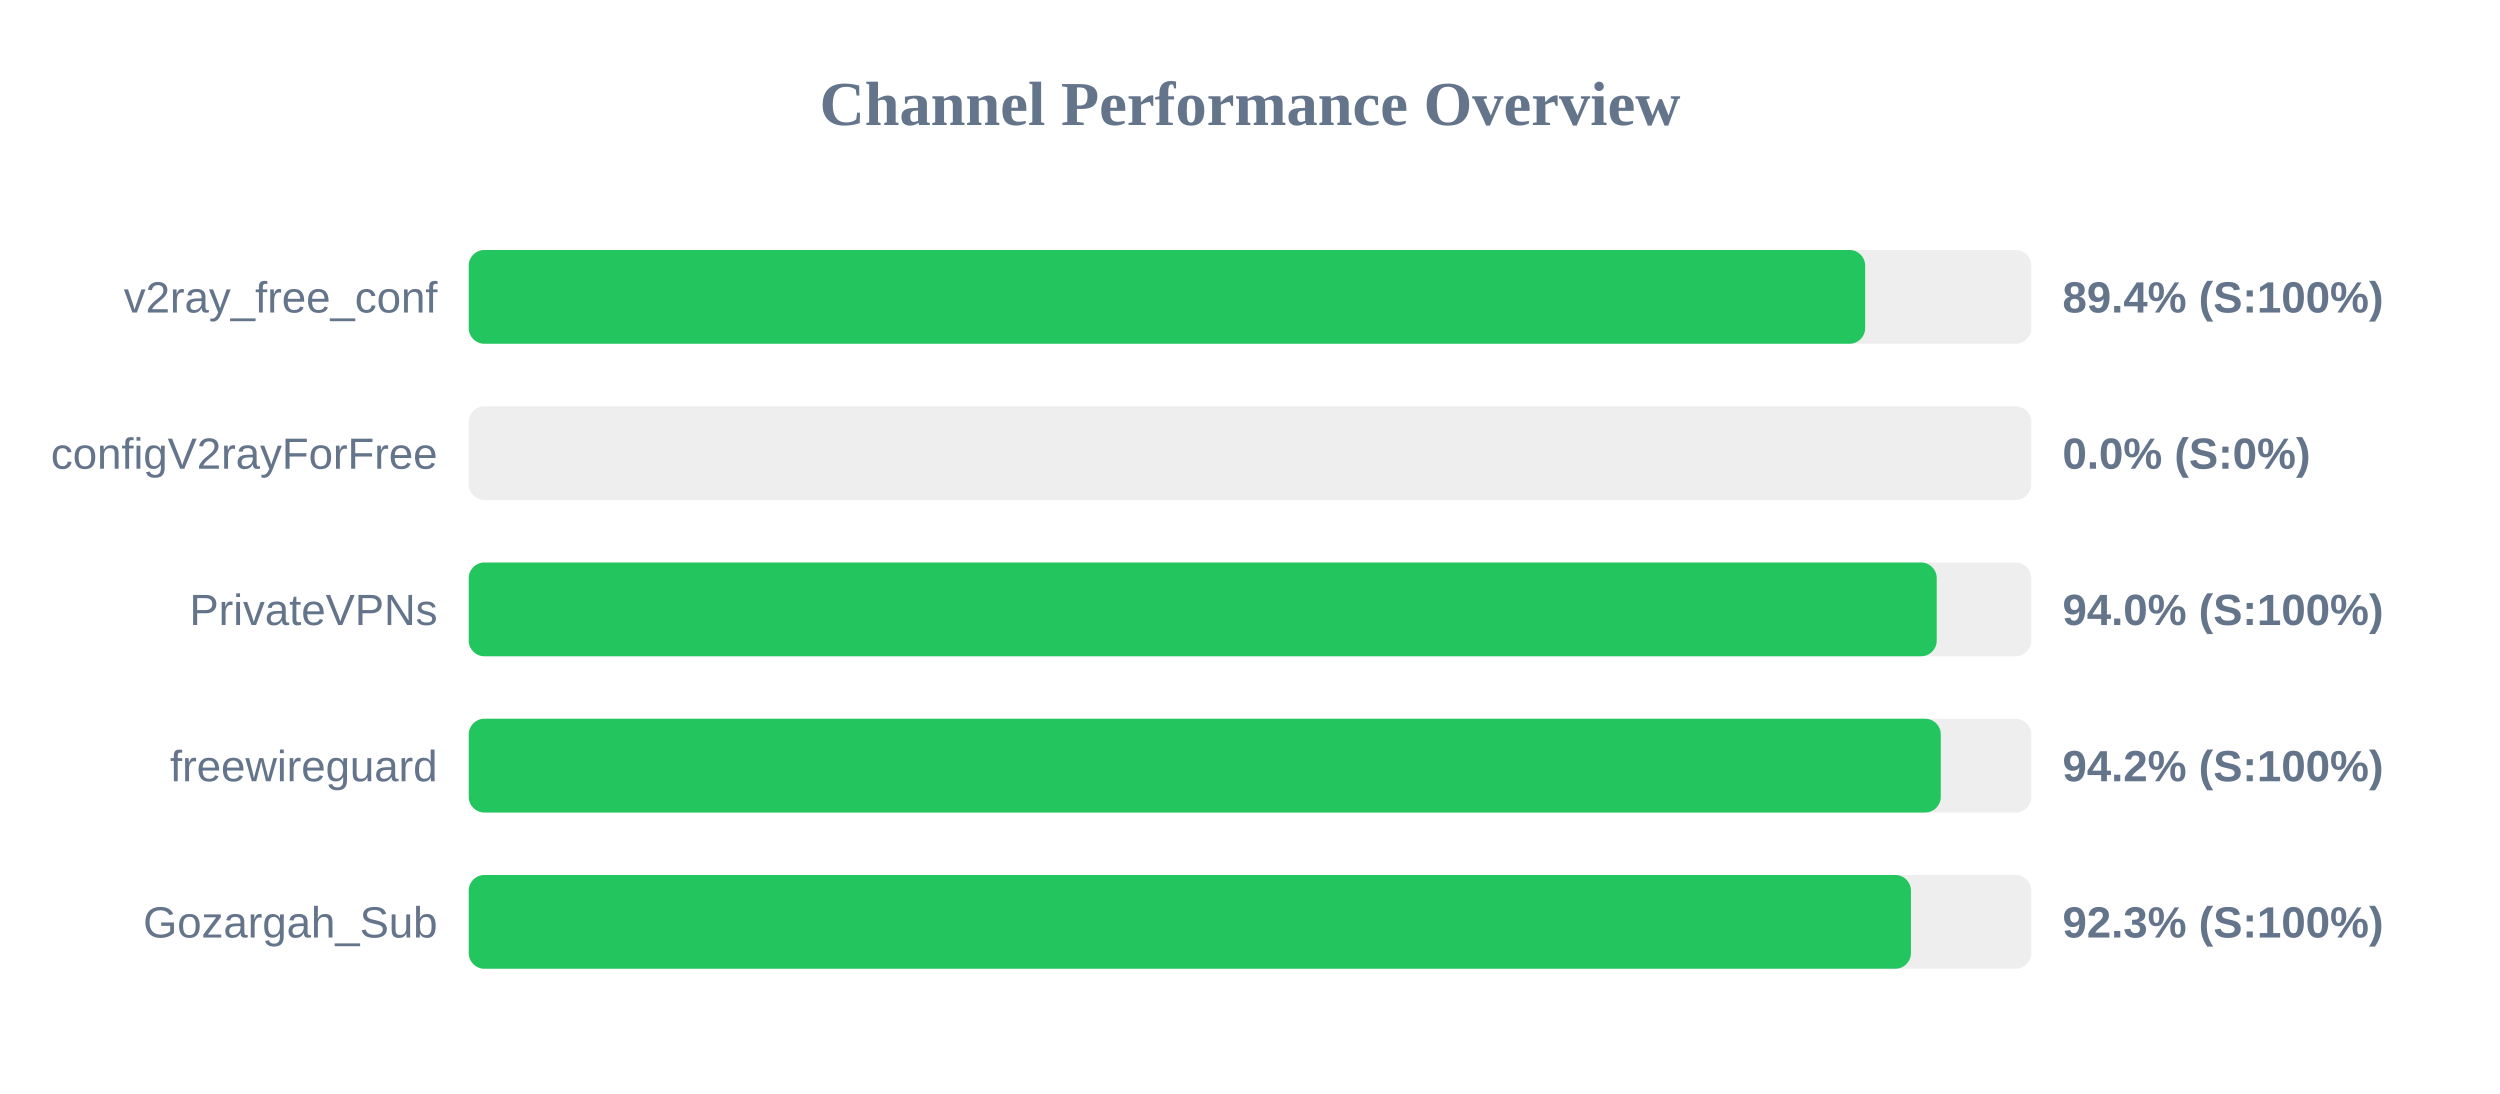
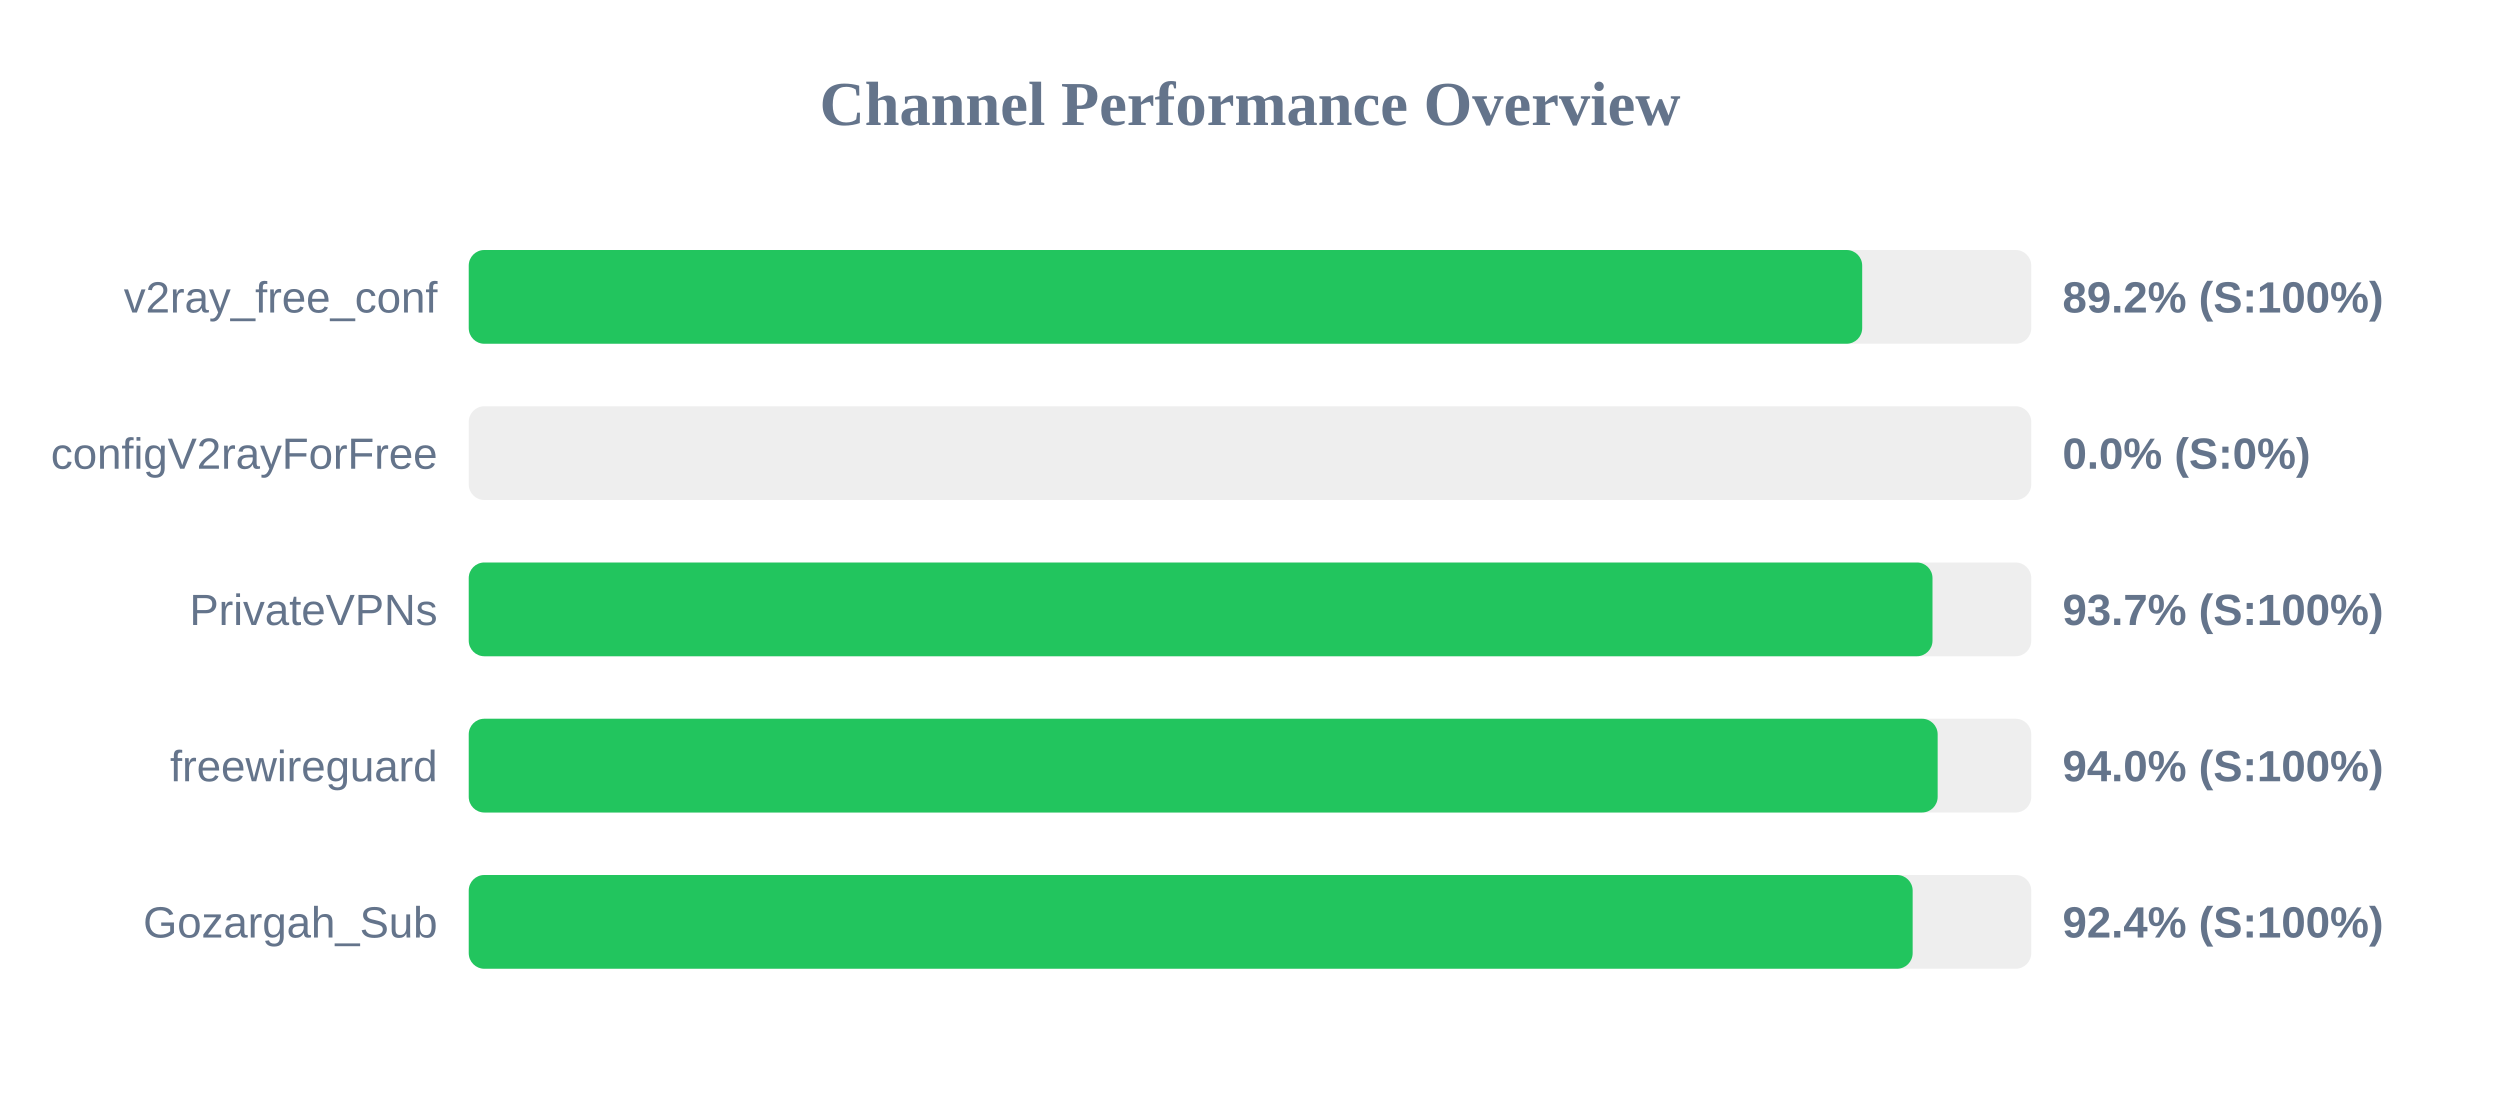
<svg xmlns="http://www.w3.org/2000/svg" width="800" height="350" version="1.1">
  <style>
        .row { font: 14px Arial; fill: #64748b; }
        .score { font: bold 14px Arial; fill: #64748b; }
    </style>
  <text x="400" y="40" text-anchor="middle" font-size="20px" font-weight="bold" fill="#64748b">Channel Performance Overview</text>
  <rect x="150" y="80" width="500" height="30" fill="#eee" rx="5" />
-   <rect x="150" y="80" width="446.85" height="30" fill="#22c55e" rx="5" />
+   <rect x="150" y="80" width="445.9" height="30" fill="#22c55e" rx="5" />
  <text x="140" y="100" text-anchor="end" class="row">v2ray_free_conf</text>
-   <text x="660" y="100" text-anchor="start" class="score">89.4% (S:100%)</text>
+   <text x="660" y="100" text-anchor="start" class="score">89.2% (S:100%)</text>
  <rect x="150" y="130" width="500" height="30" fill="#eee" rx="5" />
  <rect x="150" y="130" width="0.0" height="30" fill="#ef4444" rx="5" />
  <text x="140" y="150" text-anchor="end" class="row">configV2rayForFree</text>
  <text x="660" y="150" text-anchor="start" class="score">0.0% (S:0%)</text>
  <rect x="150" y="180" width="500" height="30" fill="#eee" rx="5" />
-   <rect x="150" y="180" width="469.75" height="30" fill="#22c55e" rx="5" />
+   <rect x="150" y="180" width="468.4" height="30" fill="#22c55e" rx="5" />
  <text x="140" y="200" text-anchor="end" class="row">PrivateVPNs</text>
-   <text x="660" y="200" text-anchor="start" class="score">94.0% (S:100%)</text>
+   <text x="660" y="200" text-anchor="start" class="score">93.7% (S:100%)</text>
  <rect x="150" y="230" width="500" height="30" fill="#eee" rx="5" />
-   <rect x="150" y="230" width="471.05" height="30" fill="#22c55e" rx="5" />
+   <rect x="150" y="230" width="470.05" height="30" fill="#22c55e" rx="5" />
  <text x="140" y="250" text-anchor="end" class="row">freewireguard</text>
-   <text x="660" y="250" text-anchor="start" class="score">94.2% (S:100%)</text>
+   <text x="660" y="250" text-anchor="start" class="score">94.0% (S:100%)</text>
  <rect x="150" y="280" width="500" height="30" fill="#eee" rx="5" />
-   <rect x="150" y="280" width="461.5" height="30" fill="#22c55e" rx="5" />
+   <rect x="150" y="280" width="462.05" height="30" fill="#22c55e" rx="5" />
  <text x="140" y="300" text-anchor="end" class="row">Gozargah_Sub</text>
-   <text x="660" y="300" text-anchor="start" class="score">92.3% (S:100%)</text>
+   <text x="660" y="300" text-anchor="start" class="score">92.4% (S:100%)</text>
</svg>
